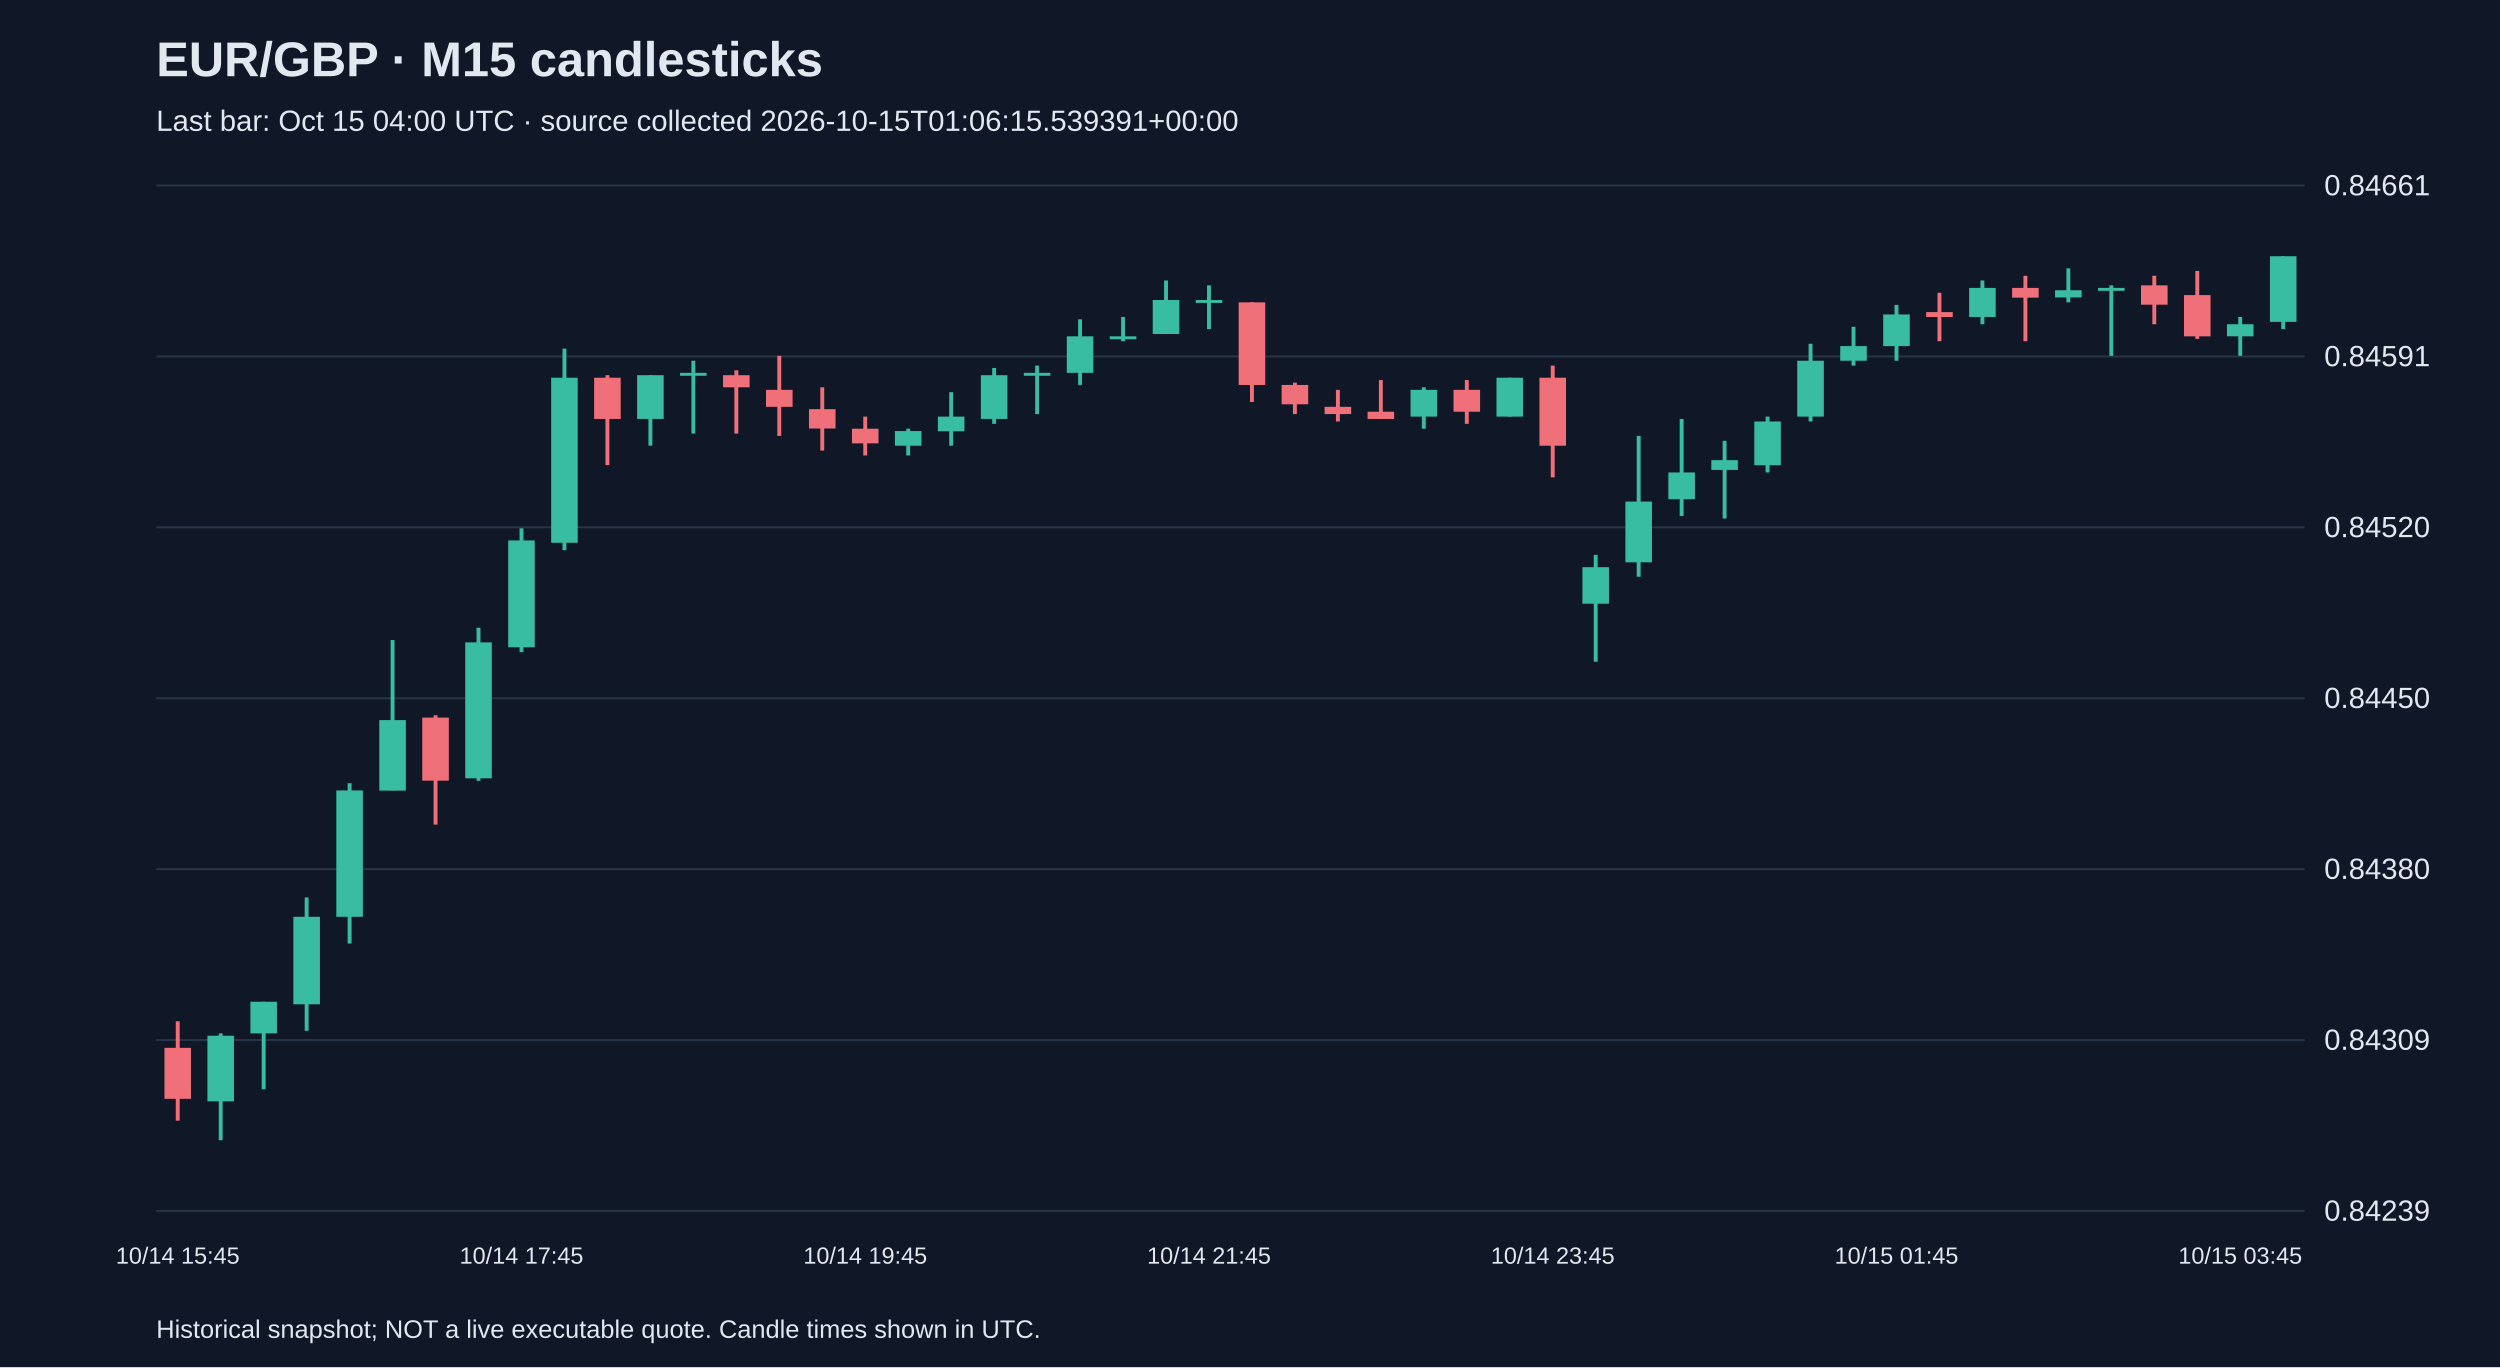
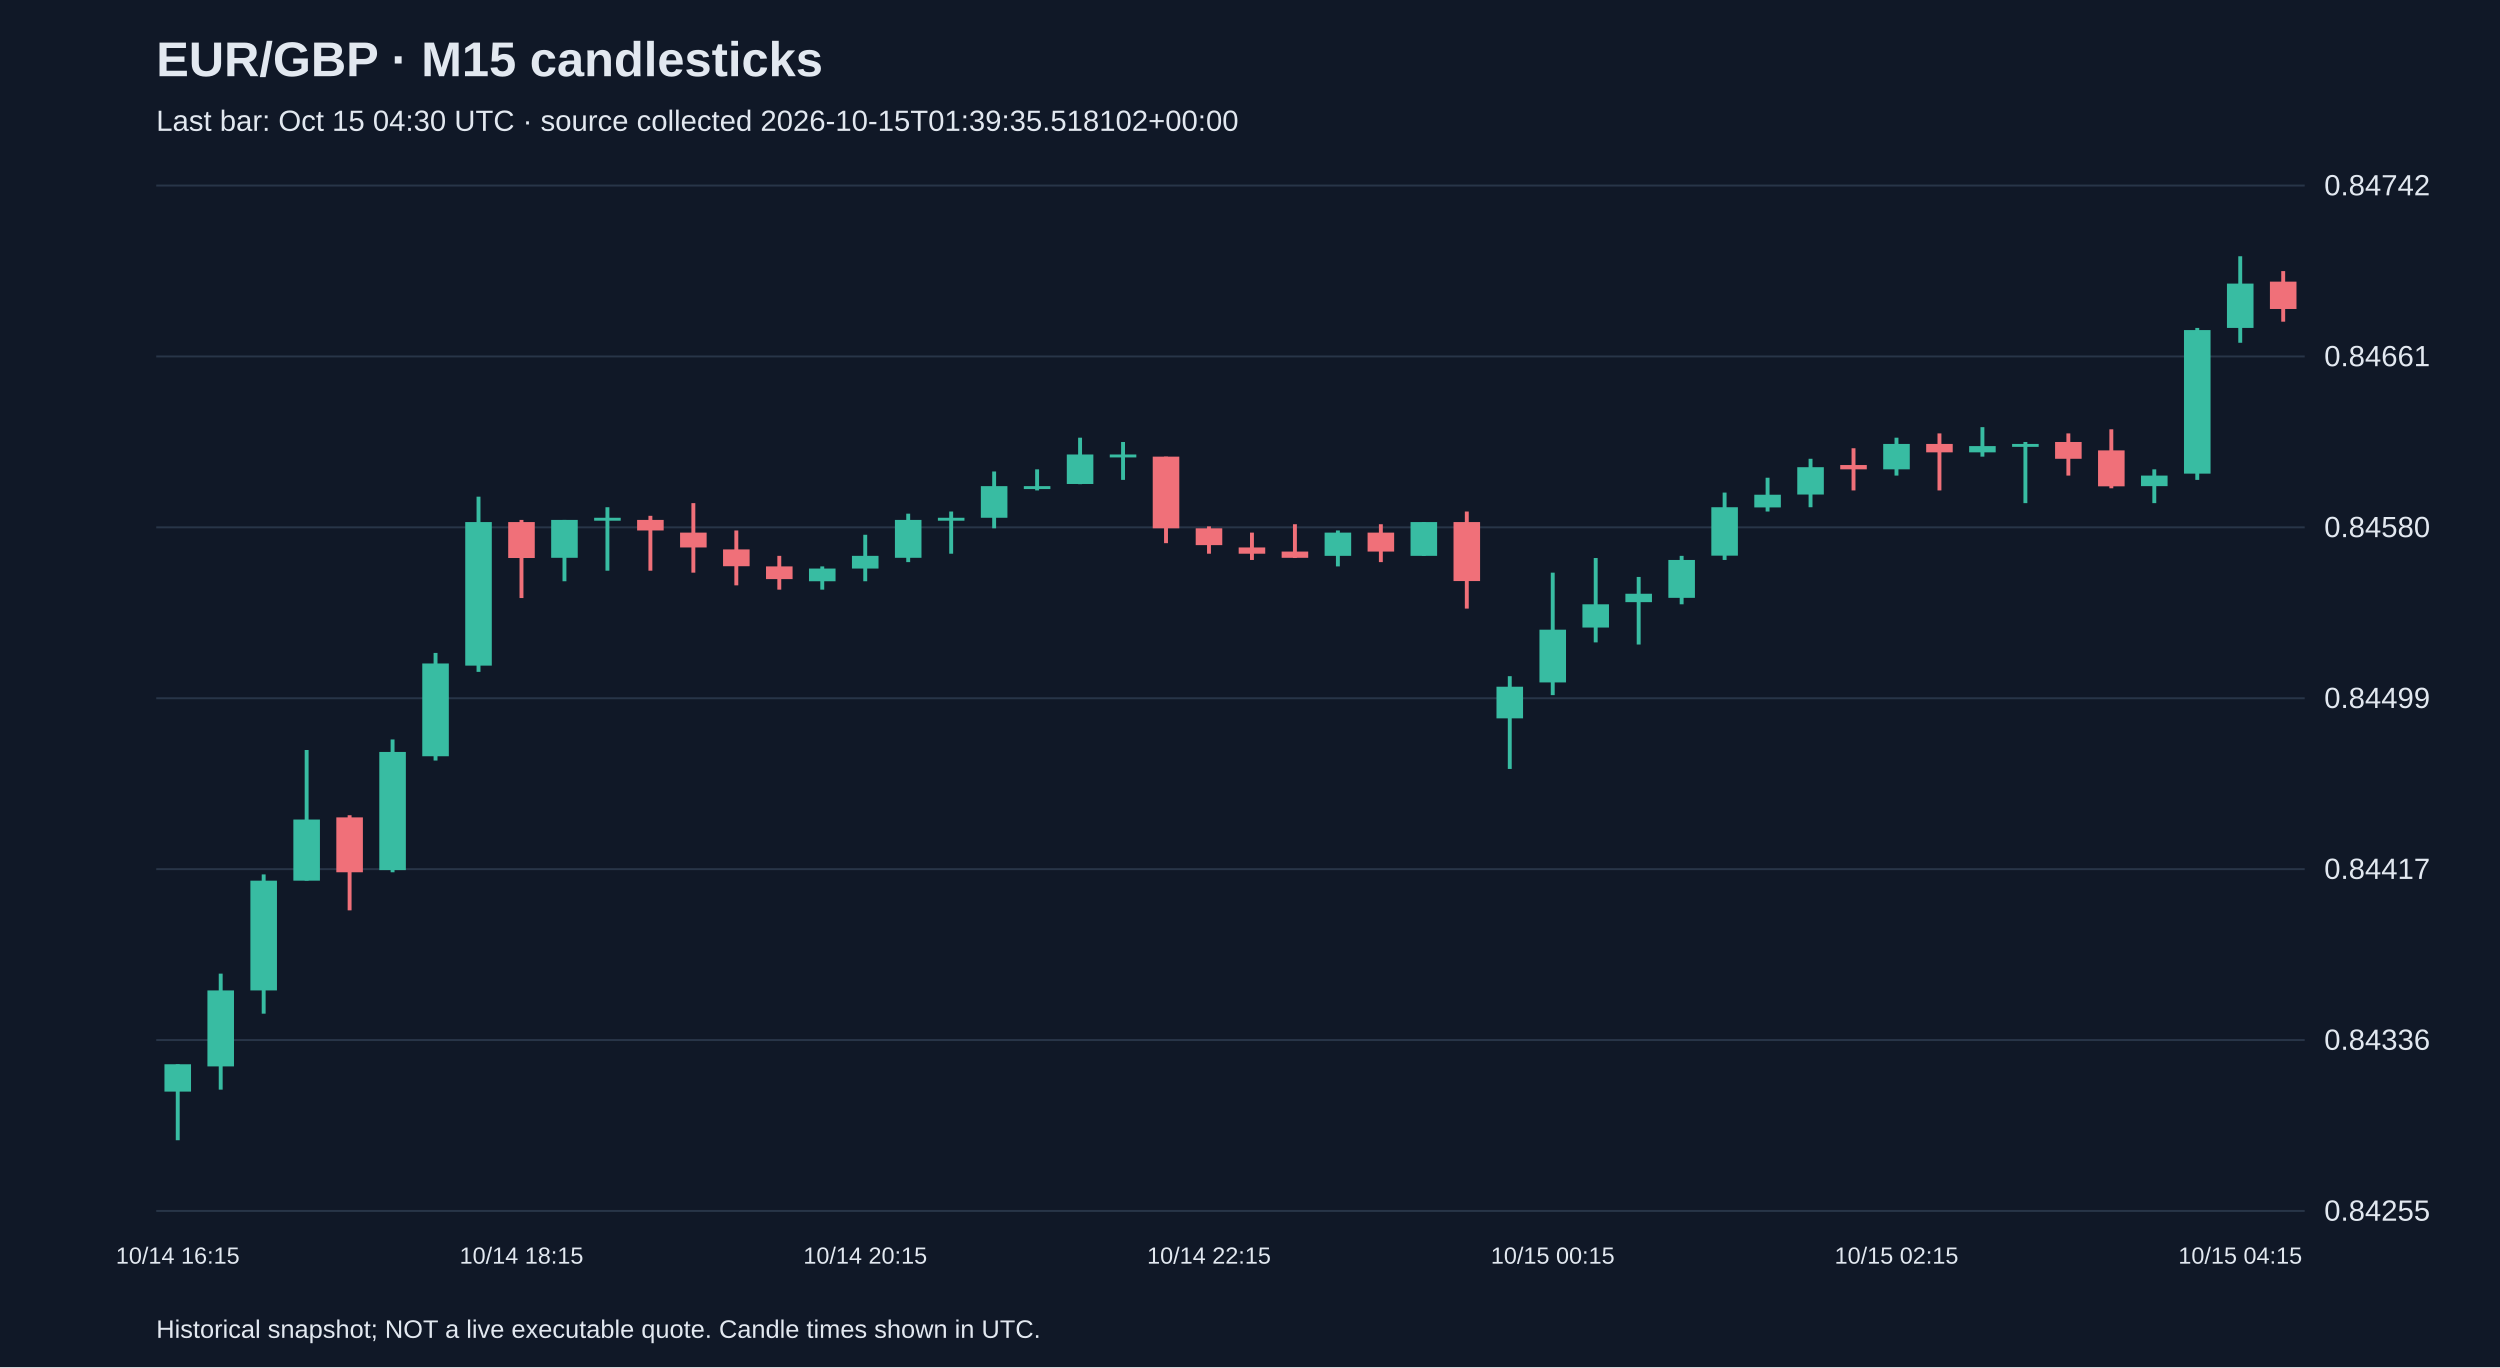
<svg xmlns="http://www.w3.org/2000/svg" viewBox="0 0 1280 700">
  <rect width="100%" height="100%" fill="#101827" />
  <style>text{font-family:Arial,sans-serif;fill:#e2e8f0}</style>
  <text x="80" y="39" font-size="25" font-weight="bold">EUR/GBP · M15 candlesticks</text>
-   <text x="80" y="67" font-size="15" fill="#a6b1c5">Last bar: Oct 15 04:00 UTC · source collected 2026-10-15T01:06:15.539391+00:00</text>
+   <text x="80" y="67" font-size="15" fill="#a6b1c5">Last bar: Oct 15 04:30 UTC · source collected 2026-10-15T01:39:35.518102+00:00</text>
  <line x1="80" y1="620.0" x2="1180" y2="620.0" stroke="#283548" />
-   <text x="1190" y="625.0" font-size="15">0.84239</text>
+   <text x="1190" y="625.0" font-size="15">0.84255</text>
  <line x1="80" y1="532.5" x2="1180" y2="532.5" stroke="#283548" />
-   <text x="1190" y="537.5" font-size="15">0.84309</text>
+   <text x="1190" y="537.5" font-size="15">0.84336</text>
  <line x1="80" y1="445.0" x2="1180" y2="445.0" stroke="#283548" />
-   <text x="1190" y="450.0" font-size="15">0.84380</text>
+   <text x="1190" y="450.0" font-size="15">0.84417</text>
  <line x1="80" y1="357.5" x2="1180" y2="357.5" stroke="#283548" />
-   <text x="1190" y="362.5" font-size="15">0.84450</text>
+   <text x="1190" y="362.5" font-size="15">0.84499</text>
  <line x1="80" y1="270.0" x2="1180" y2="270.0" stroke="#283548" />
-   <text x="1190" y="275.0" font-size="15">0.84520</text>
+   <text x="1190" y="275.0" font-size="15">0.84580</text>
  <line x1="80" y1="182.5" x2="1180" y2="182.5" stroke="#283548" />
-   <text x="1190" y="187.5" font-size="15">0.84591</text>
+   <text x="1190" y="187.5" font-size="15">0.84661</text>
  <line x1="80" y1="95.0" x2="1180" y2="95.0" stroke="#283548" />
-   <text x="1190" y="100.0" font-size="15">0.84661</text>
-   <line x1="91.0" y1="522.9" x2="91.0" y2="573.8" stroke="#f07079" stroke-width="2" />
-   <rect x="84.2" y="536.5" width="13.6" height="26.1" fill="#f07079" />
-   <text x="91.0" y="647" text-anchor="middle" font-size="12">10/14 15:45</text>
-   <line x1="113.0" y1="529.1" x2="113.0" y2="583.8" stroke="#38bca2" stroke-width="2" />
-   <rect x="106.2" y="530.3" width="13.6" height="33.6" fill="#38bca2" />
-   <line x1="135.0" y1="512.9" x2="135.0" y2="557.7" stroke="#38bca2" stroke-width="2" />
-   <rect x="128.2" y="512.9" width="13.6" height="16.2" fill="#38bca2" />
-   <line x1="157.0" y1="459.5" x2="157.0" y2="527.8" stroke="#38bca2" stroke-width="2" />
-   <rect x="150.2" y="469.4" width="13.6" height="44.8" fill="#38bca2" />
-   <line x1="179.0" y1="401.0" x2="179.0" y2="483.1" stroke="#38bca2" stroke-width="2" />
-   <rect x="172.2" y="404.7" width="13.6" height="64.7" fill="#38bca2" />
-   <line x1="201.0" y1="327.7" x2="201.0" y2="404.7" stroke="#38bca2" stroke-width="2" />
-   <rect x="194.2" y="368.7" width="13.6" height="36.1" fill="#38bca2" />
-   <line x1="223.0" y1="366.2" x2="223.0" y2="422.2" stroke="#f07079" stroke-width="2" />
-   <rect x="216.2" y="367.4" width="13.6" height="32.3" fill="#f07079" />
-   <line x1="245.0" y1="321.4" x2="245.0" y2="399.8" stroke="#38bca2" stroke-width="2" />
-   <rect x="238.2" y="328.9" width="13.6" height="69.6" fill="#38bca2" />
-   <line x1="267.0" y1="270.5" x2="267.0" y2="333.9" stroke="#38bca2" stroke-width="2" />
-   <rect x="260.2" y="276.7" width="13.6" height="54.7" fill="#38bca2" />
-   <text x="267.0" y="647" text-anchor="middle" font-size="12">10/14 17:45</text>
-   <line x1="289.0" y1="178.5" x2="289.0" y2="281.7" stroke="#38bca2" stroke-width="2" />
-   <rect x="282.2" y="193.4" width="13.6" height="84.5" fill="#38bca2" />
-   <line x1="311.0" y1="192.1" x2="311.0" y2="238.1" stroke="#f07079" stroke-width="2" />
-   <rect x="304.2" y="193.4" width="13.6" height="21.1" fill="#f07079" />
-   <line x1="333.0" y1="192.1" x2="333.0" y2="228.2" stroke="#38bca2" stroke-width="2" />
-   <rect x="326.2" y="192.1" width="13.6" height="22.4" fill="#38bca2" />
-   <line x1="355.0" y1="184.7" x2="355.0" y2="222.0" stroke="#38bca2" stroke-width="2" />
-   <rect x="348.2" y="190.9" width="13.6" height="1.5" fill="#38bca2" />
-   <line x1="377.0" y1="189.6" x2="377.0" y2="222.0" stroke="#f07079" stroke-width="2" />
-   <rect x="370.2" y="192.1" width="13.6" height="6.2" fill="#f07079" />
-   <line x1="399.0" y1="182.2" x2="399.0" y2="223.2" stroke="#f07079" stroke-width="2" />
-   <rect x="392.2" y="199.6" width="13.6" height="8.7" fill="#f07079" />
-   <line x1="421.0" y1="198.3" x2="421.0" y2="230.7" stroke="#f07079" stroke-width="2" />
-   <rect x="414.2" y="209.5" width="13.6" height="9.9" fill="#f07079" />
-   <line x1="443.0" y1="213.3" x2="443.0" y2="233.2" stroke="#f07079" stroke-width="2" />
-   <rect x="436.2" y="219.5" width="13.6" height="7.5" fill="#f07079" />
-   <text x="443.0" y="647" text-anchor="middle" font-size="12">10/14 19:45</text>
-   <line x1="465.0" y1="219.5" x2="465.0" y2="233.2" stroke="#38bca2" stroke-width="2" />
-   <rect x="458.2" y="220.7" width="13.6" height="7.5" fill="#38bca2" />
-   <line x1="487.0" y1="200.8" x2="487.0" y2="228.2" stroke="#38bca2" stroke-width="2" />
-   <rect x="480.2" y="213.3" width="13.6" height="7.5" fill="#38bca2" />
-   <line x1="509.0" y1="188.4" x2="509.0" y2="217.0" stroke="#38bca2" stroke-width="2" />
-   <rect x="502.2" y="192.1" width="13.6" height="22.4" fill="#38bca2" />
-   <line x1="531.0" y1="187.2" x2="531.0" y2="212.0" stroke="#38bca2" stroke-width="2" />
-   <rect x="524.2" y="190.9" width="13.6" height="1.5" fill="#38bca2" />
-   <line x1="553.0" y1="163.5" x2="553.0" y2="197.1" stroke="#38bca2" stroke-width="2" />
-   <rect x="546.2" y="172.2" width="13.6" height="18.7" fill="#38bca2" />
-   <line x1="575.0" y1="162.3" x2="575.0" y2="174.7" stroke="#38bca2" stroke-width="2" />
-   <rect x="568.2" y="172.2" width="13.6" height="1.5" fill="#38bca2" />
-   <line x1="597.0" y1="143.6" x2="597.0" y2="171.0" stroke="#38bca2" stroke-width="2" />
-   <rect x="590.2" y="153.6" width="13.6" height="17.4" fill="#38bca2" />
-   <line x1="619.0" y1="146.1" x2="619.0" y2="168.5" stroke="#38bca2" stroke-width="2" />
-   <rect x="612.2" y="153.6" width="13.6" height="1.5" fill="#38bca2" />
-   <text x="619.0" y="647" text-anchor="middle" font-size="12">10/14 21:45</text>
-   <line x1="641.0" y1="154.8" x2="641.0" y2="205.8" stroke="#f07079" stroke-width="2" />
-   <rect x="634.2" y="154.8" width="13.6" height="42.3" fill="#f07079" />
-   <line x1="663.0" y1="195.9" x2="663.0" y2="212.0" stroke="#f07079" stroke-width="2" />
-   <rect x="656.2" y="197.1" width="13.6" height="9.9" fill="#f07079" />
-   <line x1="685.0" y1="199.6" x2="685.0" y2="215.8" stroke="#f07079" stroke-width="2" />
-   <rect x="678.2" y="208.3" width="13.6" height="3.7" fill="#f07079" />
-   <line x1="707.0" y1="194.6" x2="707.0" y2="214.5" stroke="#f07079" stroke-width="2" />
-   <rect x="700.2" y="210.8" width="13.6" height="3.7" fill="#f07079" />
-   <line x1="729.0" y1="198.3" x2="729.0" y2="219.5" stroke="#38bca2" stroke-width="2" />
-   <rect x="722.2" y="199.6" width="13.6" height="13.7" fill="#38bca2" />
-   <line x1="751.0" y1="194.6" x2="751.0" y2="217.0" stroke="#f07079" stroke-width="2" />
-   <rect x="744.2" y="199.6" width="13.6" height="11.2" fill="#f07079" />
-   <line x1="773.0" y1="193.4" x2="773.0" y2="213.3" stroke="#38bca2" stroke-width="2" />
-   <rect x="766.2" y="193.4" width="13.6" height="19.9" fill="#38bca2" />
-   <line x1="795.0" y1="187.2" x2="795.0" y2="244.4" stroke="#f07079" stroke-width="2" />
-   <rect x="788.2" y="193.4" width="13.6" height="34.8" fill="#f07079" />
-   <text x="795.0" y="647" text-anchor="middle" font-size="12">10/14 23:45</text>
-   <line x1="817.0" y1="284.1" x2="817.0" y2="338.8" stroke="#38bca2" stroke-width="2" />
-   <rect x="810.2" y="290.4" width="13.6" height="18.7" fill="#38bca2" />
-   <line x1="839.0" y1="223.2" x2="839.0" y2="295.3" stroke="#38bca2" stroke-width="2" />
-   <rect x="832.2" y="256.8" width="13.6" height="31.1" fill="#38bca2" />
-   <line x1="861.0" y1="214.5" x2="861.0" y2="264.2" stroke="#38bca2" stroke-width="2" />
-   <rect x="854.2" y="241.9" width="13.6" height="13.7" fill="#38bca2" />
-   <line x1="883.0" y1="225.7" x2="883.0" y2="265.5" stroke="#38bca2" stroke-width="2" />
-   <rect x="876.2" y="235.6" width="13.6" height="5.0" fill="#38bca2" />
-   <line x1="905.0" y1="213.3" x2="905.0" y2="241.9" stroke="#38bca2" stroke-width="2" />
-   <rect x="898.2" y="215.8" width="13.6" height="22.4" fill="#38bca2" />
-   <line x1="927.0" y1="176.0" x2="927.0" y2="215.8" stroke="#38bca2" stroke-width="2" />
-   <rect x="920.2" y="184.7" width="13.6" height="28.6" fill="#38bca2" />
-   <line x1="949.0" y1="167.3" x2="949.0" y2="187.2" stroke="#38bca2" stroke-width="2" />
-   <rect x="942.2" y="177.2" width="13.6" height="7.5" fill="#38bca2" />
-   <line x1="971.0" y1="156.1" x2="971.0" y2="184.7" stroke="#38bca2" stroke-width="2" />
-   <rect x="964.2" y="161.0" width="13.6" height="16.2" fill="#38bca2" />
-   <text x="971.0" y="647" text-anchor="middle" font-size="12">10/15 01:45</text>
-   <line x1="993.0" y1="149.9" x2="993.0" y2="174.7" stroke="#f07079" stroke-width="2" />
-   <rect x="986.2" y="159.8" width="13.6" height="2.5" fill="#f07079" />
-   <line x1="1015.0" y1="143.6" x2="1015.0" y2="166.0" stroke="#38bca2" stroke-width="2" />
-   <rect x="1008.2" y="147.4" width="13.6" height="14.9" fill="#38bca2" />
-   <line x1="1037.0" y1="141.2" x2="1037.0" y2="174.7" stroke="#f07079" stroke-width="2" />
-   <rect x="1030.2" y="147.4" width="13.6" height="5.0" fill="#f07079" />
-   <line x1="1059.0" y1="137.4" x2="1059.0" y2="154.8" stroke="#38bca2" stroke-width="2" />
-   <rect x="1052.2" y="148.6" width="13.6" height="3.7" fill="#38bca2" />
-   <line x1="1081.0" y1="146.1" x2="1081.0" y2="182.2" stroke="#38bca2" stroke-width="2" />
-   <rect x="1074.2" y="147.4" width="13.6" height="1.5" fill="#38bca2" />
-   <line x1="1103.0" y1="141.2" x2="1103.0" y2="166.0" stroke="#f07079" stroke-width="2" />
-   <rect x="1096.2" y="146.1" width="13.6" height="9.9" fill="#f07079" />
-   <line x1="1125.0" y1="138.7" x2="1125.0" y2="173.5" stroke="#f07079" stroke-width="2" />
-   <rect x="1118.2" y="151.1" width="13.6" height="21.1" fill="#f07079" />
-   <line x1="1147.0" y1="162.3" x2="1147.0" y2="182.2" stroke="#38bca2" stroke-width="2" />
-   <rect x="1140.2" y="166.0" width="13.6" height="6.2" fill="#38bca2" />
-   <text x="1147.0" y="647" text-anchor="middle" font-size="12">10/15 03:45</text>
-   <line x1="1169.0" y1="131.2" x2="1169.0" y2="168.5" stroke="#38bca2" stroke-width="2" />
-   <rect x="1162.2" y="131.2" width="13.6" height="33.6" fill="#38bca2" />
+   <text x="1190" y="100.0" font-size="15">0.84742</text>
+   <line x1="91.0" y1="544.9" x2="91.0" y2="583.8" stroke="#38bca2" stroke-width="2" />
+   <rect x="84.2" y="544.9" width="13.6" height="14.0" fill="#38bca2" />
+   <text x="91.0" y="647" text-anchor="middle" font-size="12">10/14 16:15</text>
+   <line x1="113.0" y1="498.5" x2="113.0" y2="557.9" stroke="#38bca2" stroke-width="2" />
+   <rect x="106.2" y="507.1" width="13.6" height="38.9" fill="#38bca2" />
+   <line x1="135.0" y1="447.7" x2="135.0" y2="519.0" stroke="#38bca2" stroke-width="2" />
+   <rect x="128.2" y="450.9" width="13.6" height="56.2" fill="#38bca2" />
+   <line x1="157.0" y1="384.0" x2="157.0" y2="450.9" stroke="#38bca2" stroke-width="2" />
+   <rect x="150.2" y="419.6" width="13.6" height="31.3" fill="#38bca2" />
+   <line x1="179.0" y1="417.4" x2="179.0" y2="466.1" stroke="#f07079" stroke-width="2" />
+   <rect x="172.2" y="418.5" width="13.6" height="28.1" fill="#f07079" />
+   <line x1="201.0" y1="378.6" x2="201.0" y2="446.6" stroke="#38bca2" stroke-width="2" />
+   <rect x="194.2" y="385.0" width="13.6" height="60.5" fill="#38bca2" />
+   <line x1="223.0" y1="334.3" x2="223.0" y2="389.4" stroke="#38bca2" stroke-width="2" />
+   <rect x="216.2" y="339.7" width="13.6" height="47.5" fill="#38bca2" />
+   <line x1="245.0" y1="254.3" x2="245.0" y2="344.0" stroke="#38bca2" stroke-width="2" />
+   <rect x="238.2" y="267.3" width="13.6" height="73.5" fill="#38bca2" />
+   <line x1="267.0" y1="266.2" x2="267.0" y2="306.2" stroke="#f07079" stroke-width="2" />
+   <rect x="260.2" y="267.3" width="13.6" height="18.4" fill="#f07079" />
+   <text x="267.0" y="647" text-anchor="middle" font-size="12">10/14 18:15</text>
+   <line x1="289.0" y1="266.2" x2="289.0" y2="297.6" stroke="#38bca2" stroke-width="2" />
+   <rect x="282.2" y="266.2" width="13.6" height="19.4" fill="#38bca2" />
+   <line x1="311.0" y1="259.7" x2="311.0" y2="292.2" stroke="#38bca2" stroke-width="2" />
+   <rect x="304.2" y="265.1" width="13.6" height="1.5" fill="#38bca2" />
+   <line x1="333.0" y1="264.1" x2="333.0" y2="292.2" stroke="#f07079" stroke-width="2" />
+   <rect x="326.2" y="266.2" width="13.6" height="5.4" fill="#f07079" />
+   <line x1="355.0" y1="257.6" x2="355.0" y2="293.2" stroke="#f07079" stroke-width="2" />
+   <rect x="348.2" y="272.7" width="13.6" height="7.6" fill="#f07079" />
+   <line x1="377.0" y1="271.6" x2="377.0" y2="299.7" stroke="#f07079" stroke-width="2" />
+   <rect x="370.2" y="281.3" width="13.6" height="8.6" fill="#f07079" />
+   <line x1="399.0" y1="284.6" x2="399.0" y2="301.9" stroke="#f07079" stroke-width="2" />
+   <rect x="392.2" y="290.0" width="13.6" height="6.5" fill="#f07079" />
+   <line x1="421.0" y1="290.0" x2="421.0" y2="301.9" stroke="#38bca2" stroke-width="2" />
+   <rect x="414.2" y="291.1" width="13.6" height="6.5" fill="#38bca2" />
+   <line x1="443.0" y1="273.8" x2="443.0" y2="297.6" stroke="#38bca2" stroke-width="2" />
+   <rect x="436.2" y="284.6" width="13.6" height="6.5" fill="#38bca2" />
+   <text x="443.0" y="647" text-anchor="middle" font-size="12">10/14 20:15</text>
+   <line x1="465.0" y1="263.0" x2="465.0" y2="287.8" stroke="#38bca2" stroke-width="2" />
+   <rect x="458.2" y="266.2" width="13.6" height="19.4" fill="#38bca2" />
+   <line x1="487.0" y1="261.9" x2="487.0" y2="283.5" stroke="#38bca2" stroke-width="2" />
+   <rect x="480.2" y="265.1" width="13.6" height="1.5" fill="#38bca2" />
+   <line x1="509.0" y1="241.4" x2="509.0" y2="270.5" stroke="#38bca2" stroke-width="2" />
+   <rect x="502.2" y="248.9" width="13.6" height="16.2" fill="#38bca2" />
+   <line x1="531.0" y1="240.3" x2="531.0" y2="251.1" stroke="#38bca2" stroke-width="2" />
+   <rect x="524.2" y="248.9" width="13.6" height="1.5" fill="#38bca2" />
+   <line x1="553.0" y1="224.1" x2="553.0" y2="247.9" stroke="#38bca2" stroke-width="2" />
+   <rect x="546.2" y="232.7" width="13.6" height="15.1" fill="#38bca2" />
+   <line x1="575.0" y1="226.3" x2="575.0" y2="245.7" stroke="#38bca2" stroke-width="2" />
+   <rect x="568.2" y="232.7" width="13.6" height="1.5" fill="#38bca2" />
+   <line x1="597.0" y1="233.8" x2="597.0" y2="278.1" stroke="#f07079" stroke-width="2" />
+   <rect x="590.2" y="233.8" width="13.6" height="36.7" fill="#f07079" />
+   <line x1="619.0" y1="269.5" x2="619.0" y2="283.5" stroke="#f07079" stroke-width="2" />
+   <rect x="612.2" y="270.5" width="13.6" height="8.6" fill="#f07079" />
+   <text x="619.0" y="647" text-anchor="middle" font-size="12">10/14 22:15</text>
+   <line x1="641.0" y1="272.7" x2="641.0" y2="286.7" stroke="#f07079" stroke-width="2" />
+   <rect x="634.2" y="280.3" width="13.6" height="3.2" fill="#f07079" />
+   <line x1="663.0" y1="268.4" x2="663.0" y2="285.7" stroke="#f07079" stroke-width="2" />
+   <rect x="656.2" y="282.4" width="13.6" height="3.2" fill="#f07079" />
+   <line x1="685.0" y1="271.6" x2="685.0" y2="290.0" stroke="#38bca2" stroke-width="2" />
+   <rect x="678.2" y="272.7" width="13.6" height="11.9" fill="#38bca2" />
+   <line x1="707.0" y1="268.4" x2="707.0" y2="287.8" stroke="#f07079" stroke-width="2" />
+   <rect x="700.2" y="272.7" width="13.6" height="9.7" fill="#f07079" />
+   <line x1="729.0" y1="267.3" x2="729.0" y2="284.6" stroke="#38bca2" stroke-width="2" />
+   <rect x="722.2" y="267.3" width="13.6" height="17.3" fill="#38bca2" />
+   <line x1="751.0" y1="261.9" x2="751.0" y2="311.6" stroke="#f07079" stroke-width="2" />
+   <rect x="744.2" y="267.3" width="13.6" height="30.2" fill="#f07079" />
+   <line x1="773.0" y1="346.2" x2="773.0" y2="393.7" stroke="#38bca2" stroke-width="2" />
+   <rect x="766.2" y="351.6" width="13.6" height="16.2" fill="#38bca2" />
+   <line x1="795.0" y1="293.2" x2="795.0" y2="355.9" stroke="#38bca2" stroke-width="2" />
+   <rect x="788.2" y="322.4" width="13.6" height="27.0" fill="#38bca2" />
+   <text x="795.0" y="647" text-anchor="middle" font-size="12">10/15 00:15</text>
+   <line x1="817.0" y1="285.7" x2="817.0" y2="328.9" stroke="#38bca2" stroke-width="2" />
+   <rect x="810.2" y="309.4" width="13.6" height="11.9" fill="#38bca2" />
+   <line x1="839.0" y1="295.4" x2="839.0" y2="330.0" stroke="#38bca2" stroke-width="2" />
+   <rect x="832.2" y="304.0" width="13.6" height="4.3" fill="#38bca2" />
+   <line x1="861.0" y1="284.6" x2="861.0" y2="309.4" stroke="#38bca2" stroke-width="2" />
+   <rect x="854.2" y="286.7" width="13.6" height="19.4" fill="#38bca2" />
+   <line x1="883.0" y1="252.2" x2="883.0" y2="286.7" stroke="#38bca2" stroke-width="2" />
+   <rect x="876.2" y="259.7" width="13.6" height="24.8" fill="#38bca2" />
+   <line x1="905.0" y1="244.6" x2="905.0" y2="261.9" stroke="#38bca2" stroke-width="2" />
+   <rect x="898.2" y="253.3" width="13.6" height="6.5" fill="#38bca2" />
+   <line x1="927.0" y1="234.9" x2="927.0" y2="259.7" stroke="#38bca2" stroke-width="2" />
+   <rect x="920.2" y="239.2" width="13.6" height="14.0" fill="#38bca2" />
+   <line x1="949.0" y1="229.5" x2="949.0" y2="251.1" stroke="#f07079" stroke-width="2" />
+   <rect x="942.2" y="238.1" width="13.6" height="2.2" fill="#f07079" />
+   <line x1="971.0" y1="224.1" x2="971.0" y2="243.5" stroke="#38bca2" stroke-width="2" />
+   <rect x="964.2" y="227.3" width="13.6" height="13.0" fill="#38bca2" />
+   <text x="971.0" y="647" text-anchor="middle" font-size="12">10/15 02:15</text>
+   <line x1="993.0" y1="221.9" x2="993.0" y2="251.1" stroke="#f07079" stroke-width="2" />
+   <rect x="986.2" y="227.3" width="13.6" height="4.3" fill="#f07079" />
+   <line x1="1015.0" y1="218.7" x2="1015.0" y2="233.8" stroke="#38bca2" stroke-width="2" />
+   <rect x="1008.2" y="228.4" width="13.6" height="3.2" fill="#38bca2" />
+   <line x1="1037.0" y1="226.3" x2="1037.0" y2="257.6" stroke="#38bca2" stroke-width="2" />
+   <rect x="1030.2" y="227.3" width="13.6" height="1.5" fill="#38bca2" />
+   <line x1="1059.0" y1="221.9" x2="1059.0" y2="243.5" stroke="#f07079" stroke-width="2" />
+   <rect x="1052.2" y="226.3" width="13.6" height="8.6" fill="#f07079" />
+   <line x1="1081.0" y1="219.8" x2="1081.0" y2="250.0" stroke="#f07079" stroke-width="2" />
+   <rect x="1074.2" y="230.6" width="13.6" height="18.4" fill="#f07079" />
+   <line x1="1103.0" y1="240.3" x2="1103.0" y2="257.6" stroke="#38bca2" stroke-width="2" />
+   <rect x="1096.2" y="243.5" width="13.6" height="5.4" fill="#38bca2" />
+   <line x1="1125.0" y1="167.9" x2="1125.0" y2="245.7" stroke="#38bca2" stroke-width="2" />
+   <rect x="1118.2" y="169.0" width="13.6" height="73.5" fill="#38bca2" />
+   <line x1="1147.0" y1="131.2" x2="1147.0" y2="175.5" stroke="#38bca2" stroke-width="2" />
+   <rect x="1140.2" y="145.2" width="13.6" height="22.7" fill="#38bca2" />
+   <text x="1147.0" y="647" text-anchor="middle" font-size="12">10/15 04:15</text>
+   <line x1="1169.0" y1="138.8" x2="1169.0" y2="164.7" stroke="#f07079" stroke-width="2" />
+   <rect x="1162.2" y="144.2" width="13.6" height="14.0" fill="#f07079" />
  <text x="80" y="685" font-size="13">Historical snapshot; NOT a live executable quote. Candle times shown in UTC.</text>
</svg>
